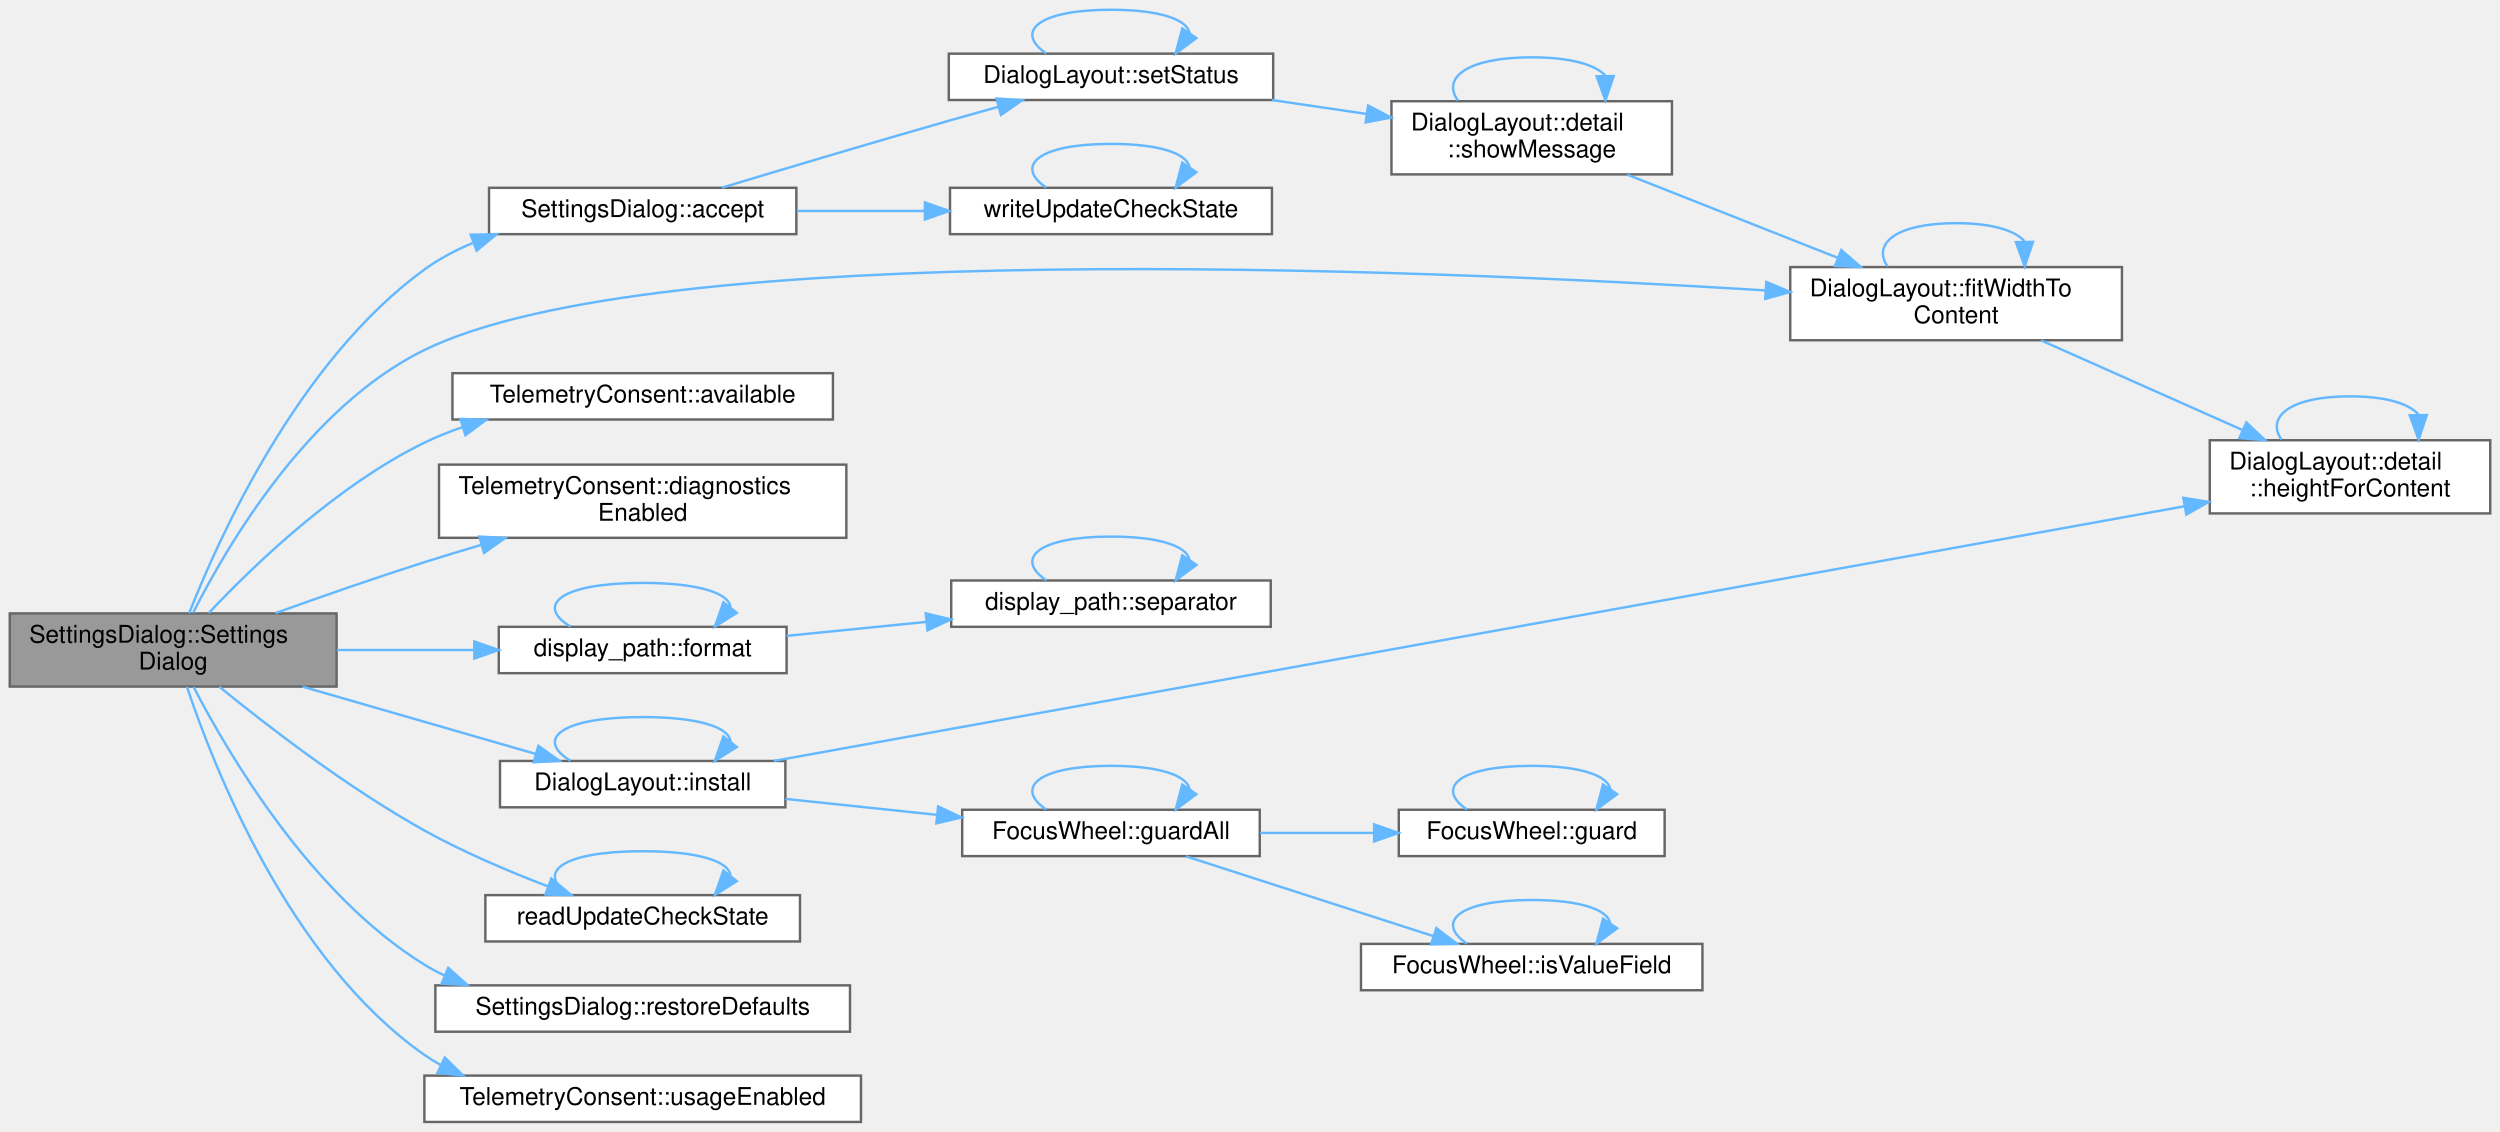
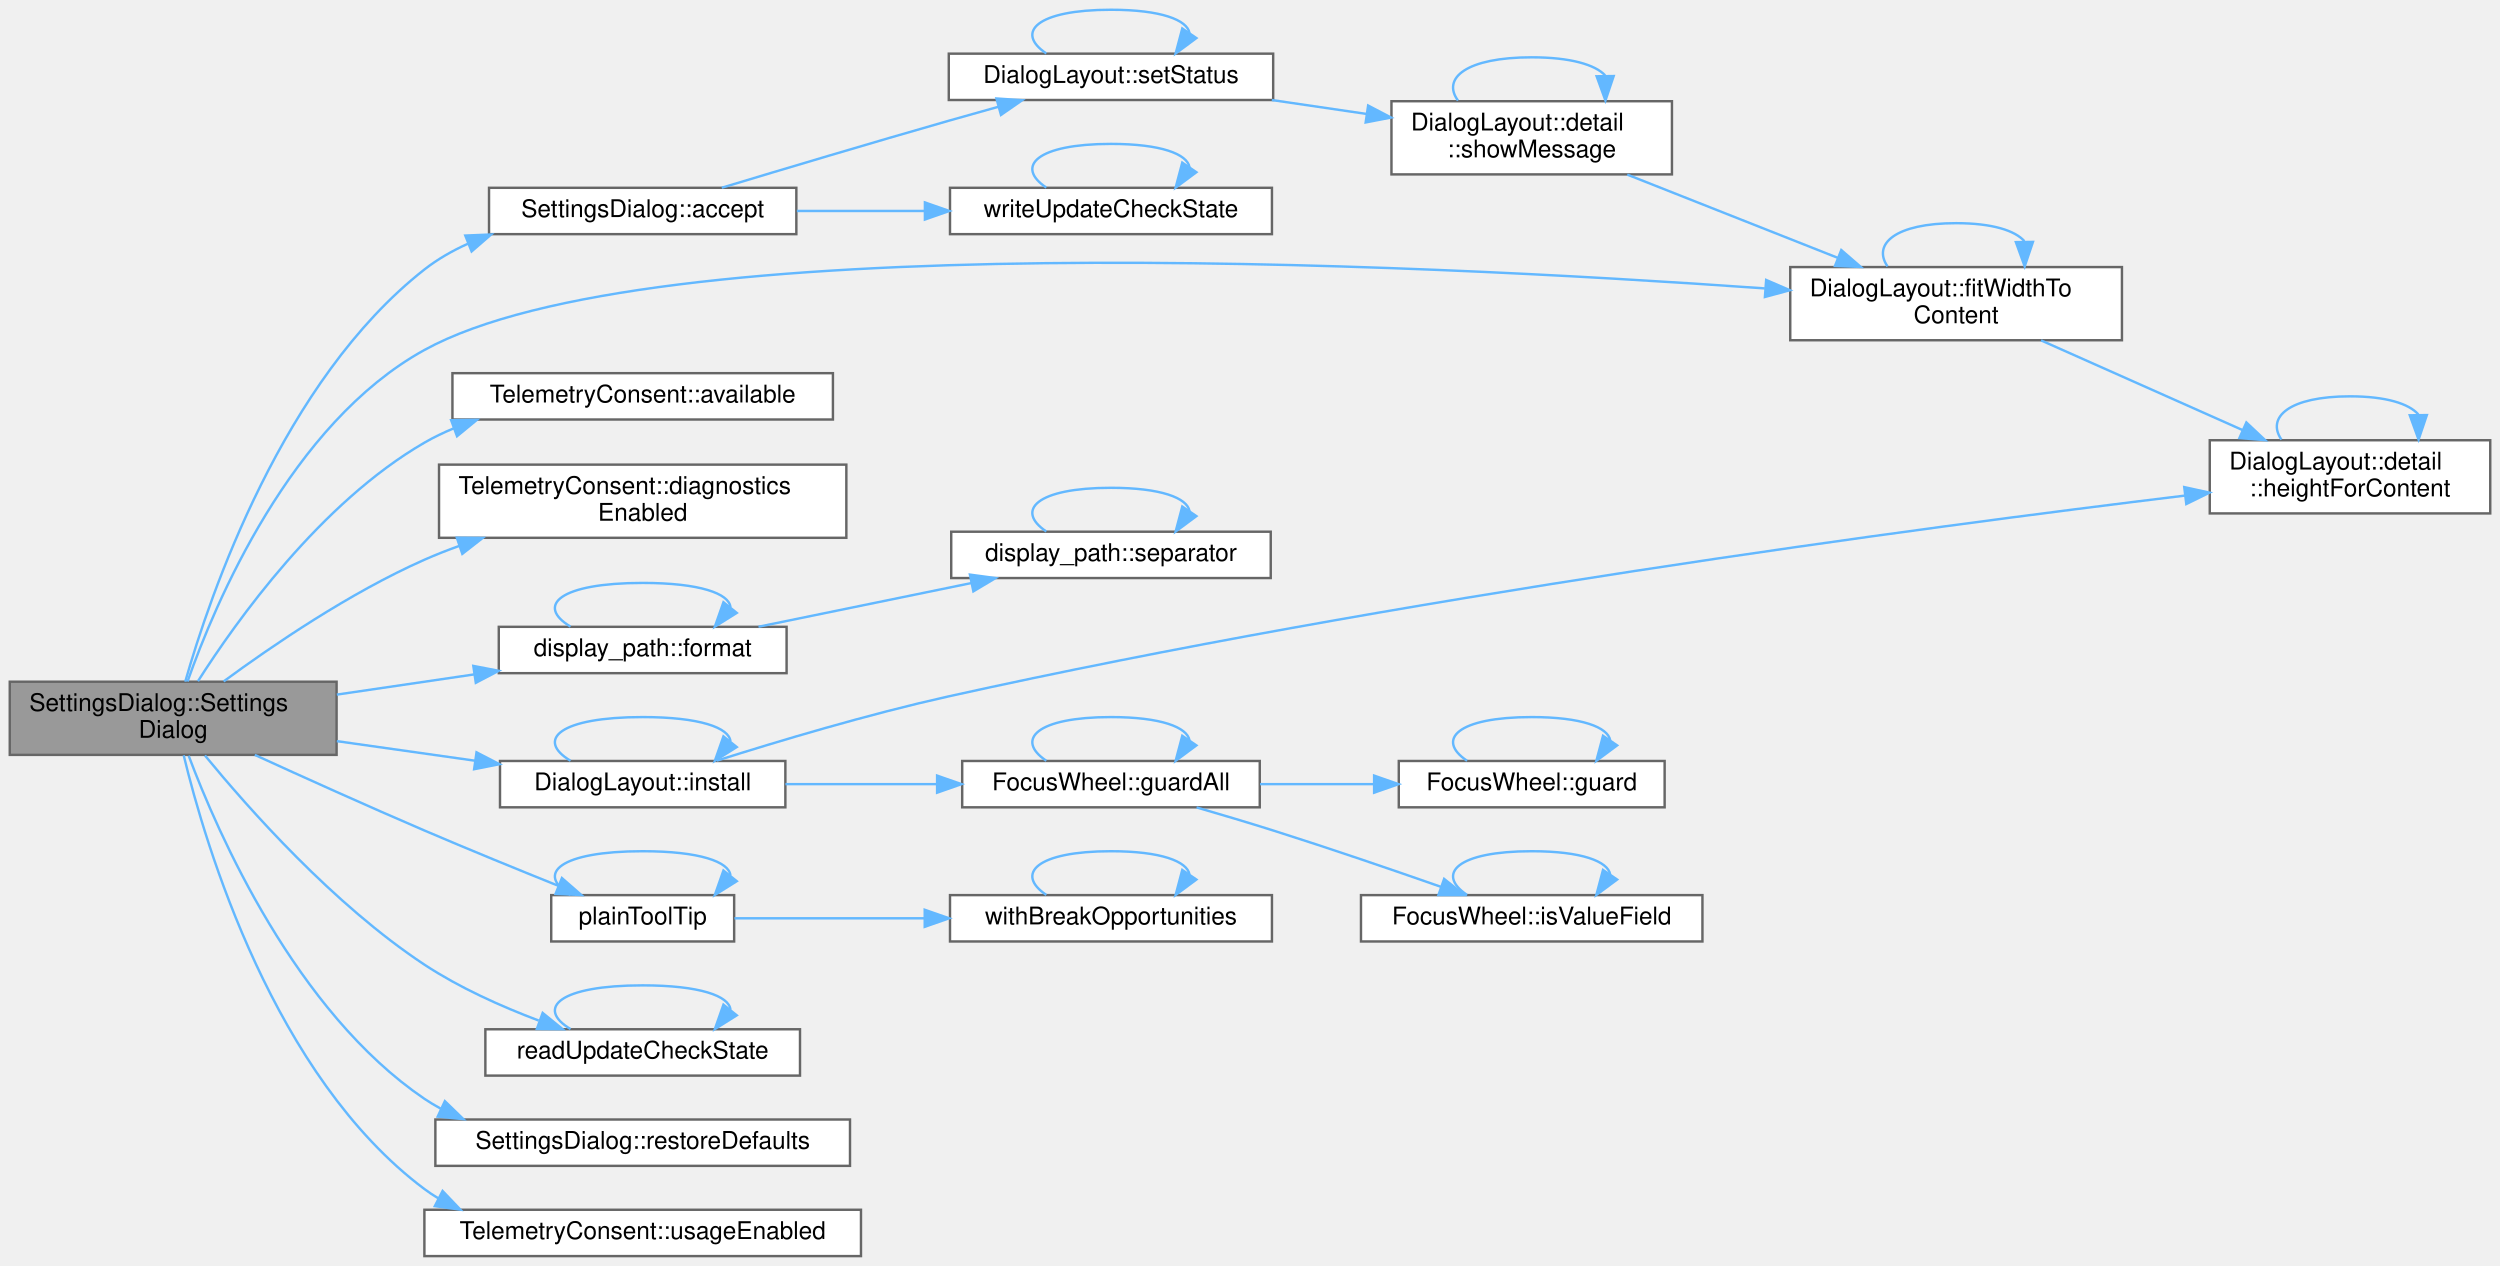
- <svg xmlns="http://www.w3.org/2000/svg" xmlns:xlink="http://www.w3.org/1999/xlink" width="1025pt" height="464pt" viewBox="0.00 0.00 1025.00 464.00">
-   <g id="graph0" class="graph" transform="scale(1 1) rotate(0) translate(4 460)">
+ <svg xmlns="http://www.w3.org/2000/svg" xmlns:xlink="http://www.w3.org/1999/xlink" width="1025pt" height="519pt" viewBox="0.00 0.00 1025.00 519.00">
+   <g id="graph0" class="graph" transform="scale(1 1) rotate(0) translate(4 515)">
    <g id="Node000001" class="node">
      <g id="a_Node000001">
        <a xlink:title="Builds the window from the current values in settings and consent. Both must outlive the window.">
-           <polygon fill="#999999" stroke="#666666" points="134,-208.5 0,-208.5 0,-178.5 134,-178.5 134,-208.5" />
-           <text text-anchor="start" x="8" y="-196.5" font-family="Helvetica,sans-Serif" font-size="10.00">SettingsDialog::Settings</text>
-           <text text-anchor="middle" x="67" y="-185.5" font-family="Helvetica,sans-Serif" font-size="10.00">Dialog</text>
+           <polygon fill="#999999" stroke="#666666" points="134,-235.5 0,-235.5 0,-205.5 134,-205.5 134,-235.5" />
+           <text text-anchor="start" x="8" y="-223.5" font-family="Helvetica,sans-Serif" font-size="10.00">SettingsDialog::Settings</text>
+           <text text-anchor="middle" x="67" y="-212.5" font-family="Helvetica,sans-Serif" font-size="10.00">Dialog</text>
        </a>
      </g>
    </g>
    <g id="Node000002" class="node">
      <g id="a_Node000002">
        <a xlink:href="class_settings_dialog.html#a82b474f63399b5150af200c4c0ad9955" target="_top" xlink:title=" ">
-           <polygon fill="white" stroke="#666666" points="322.5,-383 196.5,-383 196.5,-364 322.5,-364 322.5,-383" />
-           <text text-anchor="middle" x="259.5" y="-371" font-family="Helvetica,sans-Serif" font-size="10.00">SettingsDialog::accept</text>
+           <polygon fill="white" stroke="#666666" points="322.5,-438 196.5,-438 196.5,-419 322.5,-419 322.5,-438" />
+           <text text-anchor="middle" x="259.5" y="-426" font-family="Helvetica,sans-Serif" font-size="10.00">SettingsDialog::accept</text>
        </a>
      </g>
    </g>
    <g id="edge1_Node000001_Node000002" class="edge">
      <g id="a_edge1_Node000001_Node000002">
        <a xlink:title=" ">
-           <path fill="none" stroke="#63b8ff" d="M73.54,-208.57C85.83,-239.85 118.43,-312.03 170,-349.5 176.02,-353.87 182.79,-357.45 189.84,-360.38" />
-           <polygon fill="#63b8ff" stroke="#63b8ff" points="188.99,-363.79 199.59,-363.97 191.42,-357.23 188.99,-363.79" />
+           <path fill="none" stroke="#63b8ff" d="M71.95,-235.53C81.99,-270.74 111.93,-358.99 170,-404.5 175.39,-408.72 181.46,-412.2 187.84,-415.07" />
+           <polygon fill="#63b8ff" stroke="#63b8ff" points="186.77,-418.42 197.36,-418.86 189.36,-411.91 186.77,-418.42" />
        </a>
      </g>
    </g>
    <g id="Node000005" class="node">
      <g id="a_Node000005">
        <a xlink:href="namespace_dialog_layout.html#a2268772ffb8c91c5faa4f07bb00e16a4" target="_top" xlink:title=" ">
-           <polygon fill="white" stroke="#666666" points="866,-350.5 730,-350.5 730,-320.5 866,-320.5 866,-350.5" />
-           <text text-anchor="start" x="738" y="-338.5" font-family="Helvetica,sans-Serif" font-size="10.00">DialogLayout::fitWidthTo</text>
-           <text text-anchor="middle" x="798" y="-327.5" font-family="Helvetica,sans-Serif" font-size="10.00">Content</text>
+           <polygon fill="white" stroke="#666666" points="866,-405.5 730,-405.5 730,-375.5 866,-375.5 866,-405.5" />
+           <text text-anchor="start" x="738" y="-393.5" font-family="Helvetica,sans-Serif" font-size="10.00">DialogLayout::fitWidthTo</text>
+           <text text-anchor="middle" x="798" y="-382.5" font-family="Helvetica,sans-Serif" font-size="10.00">Content</text>
        </a>
      </g>
    </g>
    <g id="edge14_Node000001_Node000005" class="edge">
      <g id="a_edge14_Node000001_Node000005">
        <a xlink:title=" ">
-           <path fill="none" stroke="#63b8ff" d="M75.18,-208.76C89.04,-236.22 122.39,-293.24 170,-316.5 264.61,-362.71 574,-349.95 719.74,-340.94" />
-           <polygon fill="#63b8ff" stroke="#63b8ff" points="720.19,-344.42 729.95,-340.3 719.75,-337.44 720.19,-344.42" />
+           <path fill="none" stroke="#63b8ff" d="M72.89,-235.59C84.12,-267.48 115.13,-341.28 170,-371.5 262.28,-422.33 573.22,-407.18 719.59,-396.75" />
+           <polygon fill="#63b8ff" stroke="#63b8ff" points="720.12,-400.22 729.84,-396.01 719.61,-393.24 720.12,-400.22" />
        </a>
      </g>
    </g>
    <g id="Node000008" class="node">
      <g id="a_Node000008">
        <a xlink:href="class_telemetry_consent.html#a6d46f1ab5ddcb998a52dec6a81a8a1f1" target="_top" xlink:title="True when the context is capable, so the choices can be asked for and saved.">
-           <polygon fill="white" stroke="#666666" points="337.5,-307 181.5,-307 181.5,-288 337.5,-288 337.5,-307" />
-           <text text-anchor="middle" x="259.5" y="-295" font-family="Helvetica,sans-Serif" font-size="10.00">TelemetryConsent::available</text>
+           <polygon fill="white" stroke="#666666" points="337.5,-362 181.5,-362 181.5,-343 337.5,-343 337.5,-362" />
+           <text text-anchor="middle" x="259.5" y="-350" font-family="Helvetica,sans-Serif" font-size="10.00">TelemetryConsent::available</text>
        </a>
      </g>
    </g>
    <g id="edge12_Node000001_Node000008" class="edge">
      <g id="a_edge12_Node000001_Node000008">
        <a xlink:title=" ">
-           <path fill="none" stroke="#63b8ff" d="M81.59,-208.67C99.78,-227.98 133.94,-260.94 170,-278.5 174.95,-280.91 180.19,-283.01 185.57,-284.85" />
-           <polygon fill="#63b8ff" stroke="#63b8ff" points="184.75,-288.26 195.34,-287.88 186.83,-281.58 184.75,-288.26" />
+           <path fill="none" stroke="#63b8ff" d="M77.16,-235.71C92.88,-260.4 127.44,-308.9 170,-333.5 173.85,-335.73 177.94,-337.69 182.16,-339.43" />
+           <polygon fill="#63b8ff" stroke="#63b8ff" points="180.97,-342.72 191.56,-342.88 183.38,-336.15 180.97,-342.72" />
        </a>
      </g>
    </g>
    <g id="Node000009" class="node">
      <g id="a_Node000009">
        <a xlink:href="class_telemetry_consent.html#ae9cf6cf256720b1d6eea3f06c4bfc320" target="_top" xlink:title="True when diagnostic reports are saved as enabled for this receiver and terms.">
-           <polygon fill="white" stroke="#666666" points="343,-269.5 176,-269.5 176,-239.5 343,-239.5 343,-269.5" />
-           <text text-anchor="start" x="184" y="-257.5" font-family="Helvetica,sans-Serif" font-size="10.00">TelemetryConsent::diagnostics</text>
-           <text text-anchor="middle" x="259.5" y="-246.5" font-family="Helvetica,sans-Serif" font-size="10.00">Enabled</text>
+           <polygon fill="white" stroke="#666666" points="343,-324.5 176,-324.5 176,-294.5 343,-294.5 343,-324.5" />
+           <text text-anchor="start" x="184" y="-312.5" font-family="Helvetica,sans-Serif" font-size="10.00">TelemetryConsent::diagnostics</text>
+           <text text-anchor="middle" x="259.5" y="-301.5" font-family="Helvetica,sans-Serif" font-size="10.00">Enabled</text>
        </a>
      </g>
    </g>
    <g id="edge13_Node000001_Node000009" class="edge">
      <g id="a_edge13_Node000001_Node000009">
        <a xlink:title=" ">
-           <path fill="none" stroke="#63b8ff" d="M108.99,-208.64C127.53,-215.31 149.77,-223.08 170,-229.5 177.57,-231.9 185.55,-234.32 193.48,-236.65" />
-           <polygon fill="#63b8ff" stroke="#63b8ff" points="192.52,-240.01 203.1,-239.44 194.47,-233.29 192.52,-240.01" />
+           <path fill="none" stroke="#63b8ff" d="M87.68,-235.61C107.51,-250.2 139.46,-272.01 170,-285.5 174.61,-287.54 179.44,-289.44 184.36,-291.21" />
+           <polygon fill="#63b8ff" stroke="#63b8ff" points="183.3,-294.55 193.9,-294.44 185.55,-287.92 183.3,-294.55" />
        </a>
      </g>
    </g>
    <g id="Node000010" class="node">
      <g id="a_Node000010">
        <a xlink:href="namespacedisplay__path.html#aba9b38249ecd028f1f15735be87377a6" target="_top" xlink:title="path with every slash replaced by separator().">
-           <polygon fill="white" stroke="#666666" points="318.5,-203 200.5,-203 200.5,-184 318.5,-184 318.5,-203" />
-           <text text-anchor="middle" x="259.5" y="-191" font-family="Helvetica,sans-Serif" font-size="10.00">display_path::format</text>
+           <polygon fill="white" stroke="#666666" points="318.5,-258 200.5,-258 200.5,-239 318.5,-239 318.5,-258" />
+           <text text-anchor="middle" x="259.5" y="-246" font-family="Helvetica,sans-Serif" font-size="10.00">display_path::format</text>
        </a>
      </g>
    </g>
    <g id="edge15_Node000001_Node000010" class="edge">
      <g id="a_edge15_Node000001_Node000010">
        <a xlink:title=" ">
-           <path fill="none" stroke="#63b8ff" d="M134.09,-193.5C152.32,-193.5 172.12,-193.5 190.45,-193.5" />
-           <polygon fill="#63b8ff" stroke="#63b8ff" points="190.47,-197 200.47,-193.5 190.47,-190 190.47,-197" />
+           <path fill="none" stroke="#63b8ff" d="M134.09,-230.21C152.32,-232.89 172.12,-235.8 190.45,-238.5" />
+           <polygon fill="#63b8ff" stroke="#63b8ff" points="190.06,-241.98 200.47,-239.97 191.08,-235.05 190.06,-241.98" />
        </a>
      </g>
    </g>
    <g id="Node000012" class="node">
      <g id="a_Node000012">
        <a xlink:href="namespace_dialog_layout.html#a7a942aba131ce624950e8ec35254d874" target="_top" xlink:title=" ">
-           <polygon fill="white" stroke="#666666" points="318,-148 201,-148 201,-129 318,-129 318,-148" />
-           <text text-anchor="middle" x="259.5" y="-136" font-family="Helvetica,sans-Serif" font-size="10.00">DialogLayout::install</text>
+           <polygon fill="white" stroke="#666666" points="318,-203 201,-203 201,-184 318,-184 318,-203" />
+           <text text-anchor="middle" x="259.5" y="-191" font-family="Helvetica,sans-Serif" font-size="10.00">DialogLayout::install</text>
        </a>
      </g>
    </g>
    <g id="edge19_Node000001_Node000012" class="edge">
      <g id="a_edge19_Node000001_Node000012">
        <a xlink:title=" ">
-           <path fill="none" stroke="#63b8ff" d="M120.05,-178.47C150.11,-169.79 187.45,-159.01 215.77,-150.84" />
-           <polygon fill="#63b8ff" stroke="#63b8ff" points="216.75,-154.2 225.39,-148.06 214.81,-147.47 216.75,-154.2" />
+           <path fill="none" stroke="#63b8ff" d="M134.09,-211.13C152.41,-208.54 172.32,-205.72 190.73,-203.11" />
+           <polygon fill="#63b8ff" stroke="#63b8ff" points="191.37,-206.55 200.78,-201.68 190.39,-199.62 191.37,-206.55" />
        </a>
      </g>
    </g>
    <g id="Node000016" class="node">
      <g id="a_Node000016">
+         <a xlink:href="_plain_tool_tip_8h.html#af52b32a95e15749255a0578bd8a4a8d2" target="_top" xlink:title=" ">
+           <polygon fill="white" stroke="#666666" points="297,-148 222,-148 222,-129 297,-129 297,-148" />
+           <text text-anchor="middle" x="259.5" y="-136" font-family="Helvetica,sans-Serif" font-size="10.00">plainToolTip</text>
+         </a>
+       </g>
+     </g>
+     <g id="edge28_Node000001_Node000016" class="edge">
+       <g id="a_edge28_Node000001_Node000016">
+         <a xlink:title=" ">
+           <path fill="none" stroke="#63b8ff" d="M100.48,-205.48C120.45,-196.34 146.61,-184.53 170,-174.5 188.1,-166.74 208.44,-158.44 225.05,-151.76" />
+           <polygon fill="#63b8ff" stroke="#63b8ff" points="226.38,-155 234.36,-148.04 223.78,-148.5 226.38,-155" />
+         </a>
+       </g>
+     </g>
+     <g id="Node000018" class="node">
+       <g id="a_Node000018">
        <a xlink:href="_update_settings_8cpp.html#aa2b2cb64256e4731e74a780c89db57cc" target="_top" xlink:title="The choice stored under &quot;updates/automaticCheck&quot;, or Unknown when none is stored.">
          <polygon fill="white" stroke="#666666" points="324,-93 195,-93 195,-74 324,-74 324,-93" />
          <text text-anchor="middle" x="259.5" y="-81" font-family="Helvetica,sans-Serif" font-size="10.00">readUpdateCheckState</text>
        </a>
      </g>
    </g>
-     <g id="edge28_Node000001_Node000016" class="edge">
-       <g id="a_edge28_Node000001_Node000016">
-         <a xlink:title=" ">
-           <path fill="none" stroke="#63b8ff" d="M85.9,-178.45C105.59,-162.39 138.63,-136.92 170,-119.5 185.97,-110.63 204.58,-102.73 220.6,-96.6" />
-           <polygon fill="#63b8ff" stroke="#63b8ff" points="222.05,-99.8 230.2,-93.03 219.61,-93.24 222.05,-99.8" />
-         </a>
-       </g>
-     </g>
-     <g id="Node000017" class="node">
-       <g id="a_Node000017">
+     <g id="edge32_Node000001_Node000018" class="edge">
+       <g id="a_edge32_Node000001_Node000018">
+         <a xlink:title=" ">
+           <path fill="none" stroke="#63b8ff" d="M80.03,-205.25C97.74,-183.66 132.77,-144.07 170,-119.5 184.31,-110.06 201.49,-102.37 216.89,-96.56" />
+           <polygon fill="#63b8ff" stroke="#63b8ff" points="218.49,-99.7 226.71,-93.02 216.11,-93.12 218.49,-99.7" />
+         </a>
+       </g>
+     </g>
+     <g id="Node000019" class="node">
+       <g id="a_Node000019">
        <a xlink:href="class_settings_dialog.html#ae1189358d589b3652bf92dfd81e08696" target="_top" xlink:title="Puts every control at its default: no recent cases, every switch off and the update check choice unse...">
          <polygon fill="white" stroke="#666666" points="344.5,-56 174.5,-56 174.5,-37 344.5,-37 344.5,-56" />
          <text text-anchor="middle" x="259.5" y="-44" font-family="Helvetica,sans-Serif" font-size="10.00">SettingsDialog::restoreDefaults</text>
        </a>
      </g>
    </g>
-     <g id="edge30_Node000001_Node000017" class="edge">
-       <g id="a_edge30_Node000001_Node000017">
-         <a xlink:title=" ">
-           <path fill="none" stroke="#63b8ff" d="M75.4,-178.3C89.63,-150.81 123.54,-93.06 170,-64.5 172.65,-62.87 175.43,-61.38 178.29,-60.03" />
-           <polygon fill="#63b8ff" stroke="#63b8ff" points="179.77,-63.2 187.67,-56.14 177.09,-56.74 179.77,-63.2" />
-         </a>
-       </g>
-     </g>
-     <g id="Node000018" class="node">
-       <g id="a_Node000018">
+     <g id="edge34_Node000001_Node000019" class="edge">
+       <g id="a_edge34_Node000001_Node000019">
+         <a xlink:title=" ">
+           <path fill="none" stroke="#63b8ff" d="M73.35,-205.16C85.28,-173.38 117.25,-100.29 170,-64.5 172.16,-63.04 174.41,-61.69 176.73,-60.44" />
+           <polygon fill="#63b8ff" stroke="#63b8ff" points="178.39,-63.53 186,-56.15 175.45,-57.18 178.39,-63.53" />
+         </a>
+       </g>
+     </g>
+     <g id="Node000020" class="node">
+       <g id="a_Node000020">
        <a xlink:href="class_telemetry_consent.html#a2f45cd3533669ee127bddc15b9bfd85b" target="_top" xlink:title=" ">
          <polygon fill="white" stroke="#666666" points="349,-19 170,-19 170,0 349,0 349,-19" />
          <text text-anchor="middle" x="259.5" y="-7" font-family="Helvetica,sans-Serif" font-size="10.00">TelemetryConsent::usageEnabled</text>
        </a>
      </g>
    </g>
-     <g id="edge31_Node000001_Node000018" class="edge">
-       <g id="a_edge31_Node000001_Node000018">
-         <a xlink:title=" ">
-           <path fill="none" stroke="#63b8ff" d="M72.63,-178.46C83.64,-145.38 114.7,-66.17 170,-27.5 172.14,-26.01 174.37,-24.63 176.67,-23.36" />
-           <polygon fill="#63b8ff" stroke="#63b8ff" points="178.35,-26.44 185.89,-19 175.36,-20.12 178.35,-26.44" />
+     <g id="edge35_Node000001_Node000020" class="edge">
+       <g id="a_edge35_Node000001_Node000020">
+         <a xlink:title=" ">
+           <path fill="none" stroke="#63b8ff" d="M71.32,-205.31C80.22,-168.41 108.26,-73.72 170,-27.5 171.84,-26.13 173.75,-24.85 175.73,-23.67" />
+           <polygon fill="#63b8ff" stroke="#63b8ff" points="177.46,-26.71 184.77,-19.04 174.27,-20.48 177.46,-26.71" />
        </a>
      </g>
    </g>
    <g id="Node000003" class="node">
      <g id="a_Node000003">
        <a xlink:href="namespace_dialog_layout.html#a66a7d42bda10000c79c85ab652f8805e" target="_top" xlink:title=" ">
-           <polygon fill="white" stroke="#666666" points="518,-438 385,-438 385,-419 518,-419 518,-438" />
-           <text text-anchor="middle" x="451.5" y="-426" font-family="Helvetica,sans-Serif" font-size="10.00">DialogLayout::setStatus</text>
+           <polygon fill="white" stroke="#666666" points="518,-493 385,-493 385,-474 518,-474 518,-493" />
+           <text text-anchor="middle" x="451.5" y="-481" font-family="Helvetica,sans-Serif" font-size="10.00">DialogLayout::setStatus</text>
        </a>
      </g>
    </g>
    <g id="edge2_Node000002_Node000003" class="edge">
      <g id="a_edge2_Node000002_Node000003">
        <a xlink:title=" ">
-           <path fill="none" stroke="#63b8ff" d="M291.92,-383.03C317.06,-390.61 353.24,-401.42 385,-410.5 391.55,-412.37 398.48,-414.32 405.29,-416.21" />
-           <polygon fill="#63b8ff" stroke="#63b8ff" points="404.54,-419.63 415.11,-418.92 406.4,-412.88 404.54,-419.63" />
+           <path fill="none" stroke="#63b8ff" d="M291.92,-438.03C317.06,-445.61 353.24,-456.42 385,-465.5 391.55,-467.37 398.48,-469.32 405.29,-471.21" />
+           <polygon fill="#63b8ff" stroke="#63b8ff" points="404.54,-474.63 415.11,-473.92 406.4,-467.88 404.54,-474.63" />
        </a>
      </g>
    </g>
    <g id="Node000007" class="node">
      <g id="a_Node000007">
        <a xlink:href="_update_settings_8cpp.html#a2e63cb77401af6e590fcc8cb34e71250" target="_top" xlink:title="Stores the choice under &quot;updates/automaticCheck&quot;. Unknown removes the key.">
-           <polygon fill="white" stroke="#666666" points="517.5,-383 385.5,-383 385.5,-364 517.5,-364 517.5,-383" />
-           <text text-anchor="middle" x="451.5" y="-371" font-family="Helvetica,sans-Serif" font-size="10.00">writeUpdateCheckState</text>
+           <polygon fill="white" stroke="#666666" points="517.5,-438 385.5,-438 385.5,-419 517.5,-419 517.5,-438" />
+           <text text-anchor="middle" x="451.5" y="-426" font-family="Helvetica,sans-Serif" font-size="10.00">writeUpdateCheckState</text>
        </a>
      </g>
    </g>
    <g id="edge10_Node000002_Node000007" class="edge">
      <g id="a_edge10_Node000002_Node000007">
        <a xlink:title=" ">
-           <path fill="none" stroke="#63b8ff" d="M322.71,-373.5C339.45,-373.5 357.73,-373.5 375.11,-373.5" />
-           <polygon fill="#63b8ff" stroke="#63b8ff" points="375.21,-377 385.21,-373.5 375.21,-370 375.21,-377" />
+           <path fill="none" stroke="#63b8ff" d="M322.71,-428.5C339.45,-428.5 357.73,-428.5 375.11,-428.5" />
+           <polygon fill="#63b8ff" stroke="#63b8ff" points="375.21,-432 385.21,-428.5 375.21,-425 375.21,-432" />
        </a>
      </g>
    </g>
    <g id="edge3_Node000003_Node000003" class="edge">
      <g id="a_edge3_Node000003_Node000003">
        <a xlink:title=" ">
-           <path fill="none" stroke="#63b8ff" d="M424.99,-438.08C412.09,-446.73 420.93,-456 451.5,-456 472.04,-456 482.77,-451.82 483.69,-446.45" />
-           <polygon fill="#63b8ff" stroke="#63b8ff" points="486.52,-444.39 478.01,-438.08 480.73,-448.32 486.52,-444.39" />
+           <path fill="none" stroke="#63b8ff" d="M424.99,-493.08C412.09,-501.73 420.93,-511 451.5,-511 472.04,-511 482.77,-506.82 483.69,-501.45" />
+           <polygon fill="#63b8ff" stroke="#63b8ff" points="486.52,-499.39 478.01,-493.08 480.73,-503.32 486.52,-499.39" />
        </a>
      </g>
    </g>
    <g id="Node000004" class="node">
      <g id="a_Node000004">
        <a xlink:href="namespace_dialog_layout_1_1detail.html#a4fa3a15c3933dae659c2de90469fa734" target="_top" xlink:title=" ">
-           <polygon fill="white" stroke="#666666" points="681.5,-418.5 566.5,-418.5 566.5,-388.5 681.5,-388.5 681.5,-418.5" />
-           <text text-anchor="start" x="574.5" y="-406.5" font-family="Helvetica,sans-Serif" font-size="10.00">DialogLayout::detail</text>
-           <text text-anchor="middle" x="624" y="-395.5" font-family="Helvetica,sans-Serif" font-size="10.00">::showMessage</text>
+           <polygon fill="white" stroke="#666666" points="681.5,-473.5 566.5,-473.5 566.5,-443.5 681.5,-443.5 681.5,-473.5" />
+           <text text-anchor="start" x="574.5" y="-461.5" font-family="Helvetica,sans-Serif" font-size="10.00">DialogLayout::detail</text>
+           <text text-anchor="middle" x="624" y="-450.5" font-family="Helvetica,sans-Serif" font-size="10.00">::showMessage</text>
        </a>
      </g>
    </g>
    <g id="edge4_Node000003_Node000004" class="edge">
      <g id="a_edge4_Node000003_Node000004">
        <a xlink:title=" ">
-           <path fill="none" stroke="#63b8ff" d="M517.45,-418.98C530.14,-417.12 543.48,-415.16 556.24,-413.29" />
-           <polygon fill="#63b8ff" stroke="#63b8ff" points="556.93,-416.73 566.32,-411.81 555.92,-409.8 556.93,-416.73" />
+           <path fill="none" stroke="#63b8ff" d="M517.45,-473.98C530.14,-472.12 543.48,-470.16 556.24,-468.29" />
+           <polygon fill="#63b8ff" stroke="#63b8ff" points="556.93,-471.73 566.32,-466.81 555.92,-464.8 556.93,-471.73" />
        </a>
      </g>
    </g>
    <g id="edge9_Node000004_Node000004" class="edge">
      <g id="a_edge9_Node000004_Node000004">
        <a xlink:title=" ">
-           <path fill="none" stroke="#63b8ff" d="M593.77,-418.78C587.05,-427.91 597.12,-436.5 624,-436.5 639.96,-436.5 649.99,-433.47 654.11,-429.1" />
-           <polygon fill="#63b8ff" stroke="#63b8ff" points="657.61,-428.82 654.23,-418.78 650.61,-428.73 657.61,-428.82" />
+           <path fill="none" stroke="#63b8ff" d="M593.77,-473.78C587.05,-482.91 597.12,-491.5 624,-491.5 639.96,-491.5 649.99,-488.47 654.11,-484.1" />
+           <polygon fill="#63b8ff" stroke="#63b8ff" points="657.61,-483.82 654.23,-473.78 650.61,-483.73 657.61,-483.82" />
        </a>
      </g>
    </g>
    <g id="edge5_Node000004_Node000005" class="edge">
      <g id="a_edge5_Node000004_Node000005">
        <a xlink:title=" ">
-           <path fill="none" stroke="#63b8ff" d="M663.17,-388.41C688.67,-378.33 722.39,-365 749.6,-354.24" />
-           <polygon fill="#63b8ff" stroke="#63b8ff" points="750.92,-357.48 758.93,-350.55 748.35,-350.97 750.92,-357.48" />
+           <path fill="none" stroke="#63b8ff" d="M663.17,-443.41C688.67,-433.33 722.39,-420 749.6,-409.24" />
+           <polygon fill="#63b8ff" stroke="#63b8ff" points="750.92,-412.48 758.93,-405.55 748.35,-405.97 750.92,-412.48" />
        </a>
      </g>
    </g>
    <g id="edge6_Node000005_Node000005" class="edge">
      <g id="a_edge6_Node000005_Node000005">
        <a xlink:title=" ">
-           <path fill="none" stroke="#63b8ff" d="M769.88,-350.78C763.62,-359.91 773,-368.5 798,-368.5 812.84,-368.5 822.18,-365.47 826.01,-361.1" />
-           <polygon fill="#63b8ff" stroke="#63b8ff" points="829.51,-360.82 826.12,-350.78 822.51,-360.73 829.51,-360.82" />
+           <path fill="none" stroke="#63b8ff" d="M769.88,-405.78C763.62,-414.91 773,-423.5 798,-423.5 812.84,-423.5 822.18,-420.47 826.01,-416.1" />
+           <polygon fill="#63b8ff" stroke="#63b8ff" points="829.51,-415.82 826.12,-405.78 822.51,-415.73 829.51,-415.82" />
        </a>
      </g>
    </g>
    <g id="Node000006" class="node">
      <g id="a_Node000006">
        <a xlink:href="namespace_dialog_layout_1_1detail.html#aa8cd7ad9558261edc8f7ebfe89ac65ac" target="_top" xlink:title=" ">
-           <polygon fill="white" stroke="#666666" points="1017,-279.5 902,-279.5 902,-249.5 1017,-249.5 1017,-279.5" />
-           <text text-anchor="start" x="910" y="-267.5" font-family="Helvetica,sans-Serif" font-size="10.00">DialogLayout::detail</text>
-           <text text-anchor="middle" x="959.5" y="-256.5" font-family="Helvetica,sans-Serif" font-size="10.00">::heightForContent</text>
+           <polygon fill="white" stroke="#666666" points="1017,-334.5 902,-334.5 902,-304.5 1017,-304.5 1017,-334.5" />
+           <text text-anchor="start" x="910" y="-322.5" font-family="Helvetica,sans-Serif" font-size="10.00">DialogLayout::detail</text>
+           <text text-anchor="middle" x="959.5" y="-311.5" font-family="Helvetica,sans-Serif" font-size="10.00">::heightForContent</text>
        </a>
      </g>
    </g>
    <g id="edge7_Node000005_Node000006" class="edge">
      <g id="a_edge7_Node000005_Node000006">
        <a xlink:title=" ">
-           <path fill="none" stroke="#63b8ff" d="M832.83,-320.44C856.93,-309.71 889.53,-295.2 915.49,-283.65" />
-           <polygon fill="#63b8ff" stroke="#63b8ff" points="917.01,-286.8 924.72,-279.54 914.16,-280.4 917.01,-286.8" />
+           <path fill="none" stroke="#63b8ff" d="M832.83,-375.44C856.93,-364.71 889.53,-350.2 915.49,-338.65" />
+           <polygon fill="#63b8ff" stroke="#63b8ff" points="917.01,-341.8 924.72,-334.54 914.16,-335.4 917.01,-341.8" />
        </a>
      </g>
    </g>
    <g id="edge8_Node000006_Node000006" class="edge">
      <g id="a_edge8_Node000006_Node000006">
        <a xlink:title=" ">
-           <path fill="none" stroke="#63b8ff" d="M931.38,-279.78C925.12,-288.91 934.5,-297.5 959.5,-297.5 974.34,-297.5 983.68,-294.47 987.51,-290.1" />
-           <polygon fill="#63b8ff" stroke="#63b8ff" points="991.01,-289.82 987.62,-279.78 984.01,-289.73 991.01,-289.82" />
+           <path fill="none" stroke="#63b8ff" d="M931.38,-334.78C925.12,-343.91 934.5,-352.5 959.5,-352.5 974.34,-352.5 983.68,-349.47 987.51,-345.1" />
+           <polygon fill="#63b8ff" stroke="#63b8ff" points="991.01,-344.82 987.62,-334.78 984.01,-344.73 991.01,-344.82" />
        </a>
      </g>
    </g>
    <g id="edge11_Node000007_Node000007" class="edge">
      <g id="a_edge11_Node000007_Node000007">
        <a xlink:title=" ">
-           <path fill="none" stroke="#63b8ff" d="M424.99,-383.08C412.09,-391.73 420.93,-401 451.5,-401 472.04,-401 482.77,-396.82 483.69,-391.45" />
-           <polygon fill="#63b8ff" stroke="#63b8ff" points="486.52,-389.39 478.01,-383.08 480.73,-393.32 486.52,-389.39" />
+           <path fill="none" stroke="#63b8ff" d="M424.99,-438.08C412.09,-446.73 420.93,-456 451.5,-456 472.04,-456 482.77,-451.82 483.69,-446.45" />
+           <polygon fill="#63b8ff" stroke="#63b8ff" points="486.52,-444.39 478.01,-438.08 480.73,-448.32 486.52,-444.39" />
        </a>
      </g>
    </g>
    <g id="edge16_Node000010_Node000010" class="edge">
      <g id="a_edge16_Node000010_Node000010">
        <a xlink:title=" ">
-           <path fill="none" stroke="#63b8ff" d="M229.91,-203.08C215.51,-211.73 225.38,-221 259.5,-221 282.96,-221 294.95,-216.62 295.48,-211.07" />
-           <polygon fill="#63b8ff" stroke="#63b8ff" points="298.07,-208.71 289.09,-203.08 292.61,-213.08 298.07,-208.71" />
+           <path fill="none" stroke="#63b8ff" d="M229.91,-258.08C215.51,-266.73 225.38,-276 259.5,-276 282.96,-276 294.95,-271.62 295.48,-266.07" />
+           <polygon fill="#63b8ff" stroke="#63b8ff" points="298.07,-263.71 289.09,-258.08 292.61,-268.08 298.07,-263.71" />
        </a>
      </g>
    </g>
    <g id="Node000011" class="node">
      <g id="a_Node000011">
        <a xlink:href="namespacedisplay__path.html#a2ff02b6c3e6b5a032f944fdb7b91c131" target="_top" xlink:title="The separator that format writes. Only a test sets another one, to check the Windows form on any syst...">
-           <polygon fill="white" stroke="#666666" points="517,-222 386,-222 386,-203 517,-203 517,-222" />
-           <text text-anchor="middle" x="451.5" y="-210" font-family="Helvetica,sans-Serif" font-size="10.00">display_path::separator</text>
+           <polygon fill="white" stroke="#666666" points="517,-297 386,-297 386,-278 517,-278 517,-297" />
+           <text text-anchor="middle" x="451.5" y="-285" font-family="Helvetica,sans-Serif" font-size="10.00">display_path::separator</text>
        </a>
      </g>
    </g>
    <g id="edge17_Node000010_Node000011" class="edge">
      <g id="a_edge17_Node000010_Node000011">
        <a xlink:title=" ">
-           <path fill="none" stroke="#63b8ff" d="M318.54,-199.3C336.58,-201.11 356.72,-203.12 375.73,-205.02" />
-           <polygon fill="#63b8ff" stroke="#63b8ff" points="375.56,-208.52 385.86,-206.04 376.25,-201.56 375.56,-208.52" />
+           <path fill="none" stroke="#63b8ff" d="M306.98,-258.04C333.3,-263.44 366.41,-270.24 394.2,-275.94" />
+           <polygon fill="#63b8ff" stroke="#63b8ff" points="393.67,-279.41 404.17,-277.99 395.08,-272.55 393.67,-279.41" />
        </a>
      </g>
    </g>
    <g id="edge18_Node000011_Node000011" class="edge">
      <g id="a_edge18_Node000011_Node000011">
        <a xlink:title=" ">
-           <path fill="none" stroke="#63b8ff" d="M424.99,-222.08C412.09,-230.73 420.93,-240 451.5,-240 472.04,-240 482.77,-235.82 483.69,-230.45" />
-           <polygon fill="#63b8ff" stroke="#63b8ff" points="486.52,-228.39 478.01,-222.08 480.73,-232.32 486.52,-228.39" />
+           <path fill="none" stroke="#63b8ff" d="M424.99,-297.08C412.09,-305.73 420.93,-315 451.5,-315 472.04,-315 482.77,-310.82 483.69,-305.45" />
+           <polygon fill="#63b8ff" stroke="#63b8ff" points="486.52,-303.39 478.01,-297.08 480.73,-307.32 486.52,-303.39" />
        </a>
      </g>
    </g>
    <g id="edge26_Node000012_Node000006" class="edge">
      <g id="a_edge26_Node000012_Node000006">
        <a xlink:title=" ">
-           <path fill="none" stroke="#63b8ff" d="M313.25,-148.02C438.43,-170.62 753.25,-227.45 891.56,-252.42" />
-           <polygon fill="#63b8ff" stroke="#63b8ff" points="891.15,-255.9 901.61,-254.23 892.39,-249.01 891.15,-255.9" />
+           <path fill="none" stroke="#63b8ff" d="M289.91,-203.14C314.97,-211.08 352.05,-222.18 385,-229.5 566.57,-269.83 784.39,-298.78 891.84,-311.81" />
+           <polygon fill="#63b8ff" stroke="#63b8ff" points="891.54,-315.29 901.89,-313.02 892.38,-308.34 891.54,-315.29" />
        </a>
      </g>
    </g>
    <g id="edge27_Node000012_Node000012" class="edge">
      <g id="a_edge27_Node000012_Node000012">
        <a xlink:title=" ">
-           <path fill="none" stroke="#63b8ff" d="M229.91,-148.08C215.51,-156.73 225.38,-166 259.5,-166 282.96,-166 294.95,-161.62 295.48,-156.07" />
-           <polygon fill="#63b8ff" stroke="#63b8ff" points="298.07,-153.71 289.09,-148.08 292.61,-158.08 298.07,-153.71" />
+           <path fill="none" stroke="#63b8ff" d="M229.91,-203.08C215.51,-211.73 225.38,-221 259.5,-221 282.96,-221 294.95,-216.62 295.48,-211.07" />
+           <polygon fill="#63b8ff" stroke="#63b8ff" points="298.07,-208.71 289.09,-203.08 292.61,-213.08 298.07,-208.71" />
        </a>
      </g>
    </g>
    <g id="Node000013" class="node">
      <g id="a_Node000013">
        <a xlink:href="namespace_focus_wheel.html#a971842c3b3c91ee8ffaaa17e6f3d11ea" target="_top" xlink:title="Guards every combo box, spin box and slider inside root.">
-           <polygon fill="white" stroke="#666666" points="512.5,-128 390.5,-128 390.5,-109 512.5,-109 512.5,-128" />
-           <text text-anchor="middle" x="451.5" y="-116" font-family="Helvetica,sans-Serif" font-size="10.00">FocusWheel::guardAll</text>
+           <polygon fill="white" stroke="#666666" points="512.5,-203 390.5,-203 390.5,-184 512.5,-184 512.5,-203" />
+           <text text-anchor="middle" x="451.5" y="-191" font-family="Helvetica,sans-Serif" font-size="10.00">FocusWheel::guardAll</text>
        </a>
      </g>
    </g>
    <g id="edge20_Node000012_Node000013" class="edge">
      <g id="a_edge20_Node000012_Node000013">
        <a xlink:title=" ">
-           <path fill="none" stroke="#63b8ff" d="M318.02,-132.45C337.55,-130.39 359.59,-128.07 380.02,-125.92" />
-           <polygon fill="#63b8ff" stroke="#63b8ff" points="380.63,-129.37 390.21,-124.85 379.9,-122.41 380.63,-129.37" />
+           <path fill="none" stroke="#63b8ff" d="M318.02,-193.5C337.55,-193.5 359.59,-193.5 380.02,-193.5" />
+           <polygon fill="#63b8ff" stroke="#63b8ff" points="380.21,-197 390.21,-193.5 380.21,-190 380.21,-197" />
        </a>
      </g>
    </g>
    <g id="edge23_Node000013_Node000013" class="edge">
      <g id="a_edge23_Node000013_Node000013">
        <a xlink:title=" ">
-           <path fill="none" stroke="#63b8ff" d="M424.99,-128.08C412.09,-136.73 420.93,-146 451.5,-146 472.04,-146 482.77,-141.82 483.69,-136.45" />
-           <polygon fill="#63b8ff" stroke="#63b8ff" points="486.52,-134.39 478.01,-128.08 480.73,-138.32 486.52,-134.39" />
+           <path fill="none" stroke="#63b8ff" d="M424.99,-203.08C412.09,-211.73 420.93,-221 451.5,-221 472.04,-221 482.77,-216.82 483.69,-211.45" />
+           <polygon fill="#63b8ff" stroke="#63b8ff" points="486.52,-209.39 478.01,-203.08 480.73,-213.32 486.52,-209.39" />
        </a>
      </g>
    </g>
    <g id="Node000014" class="node">
      <g id="a_Node000014">
        <a xlink:href="namespace_focus_wheel.html#ad28258548a7afa6221a12ad246a48dbe" target="_top" xlink:title="Guards box: gives it strong focus and installs a Filter, once.">
-           <polygon fill="white" stroke="#666666" points="678.5,-128 569.5,-128 569.5,-109 678.5,-109 678.5,-128" />
-           <text text-anchor="middle" x="624" y="-116" font-family="Helvetica,sans-Serif" font-size="10.00">FocusWheel::guard</text>
+           <polygon fill="white" stroke="#666666" points="678.5,-203 569.5,-203 569.5,-184 678.5,-184 678.5,-203" />
+           <text text-anchor="middle" x="624" y="-191" font-family="Helvetica,sans-Serif" font-size="10.00">FocusWheel::guard</text>
        </a>
      </g>
    </g>
    <g id="edge21_Node000013_Node000014" class="edge">
      <g id="a_edge21_Node000013_Node000014">
        <a xlink:title=" ">
-           <path fill="none" stroke="#63b8ff" d="M512.61,-118.5C527.65,-118.5 543.83,-118.5 559.04,-118.5" />
-           <polygon fill="#63b8ff" stroke="#63b8ff" points="559.39,-122 569.39,-118.5 559.39,-115 559.39,-122" />
+           <path fill="none" stroke="#63b8ff" d="M512.61,-193.5C527.65,-193.5 543.83,-193.5 559.04,-193.5" />
+           <polygon fill="#63b8ff" stroke="#63b8ff" points="559.39,-197 569.39,-193.5 559.39,-190 559.39,-197" />
        </a>
      </g>
    </g>
    <g id="Node000015" class="node">
      <g id="a_Node000015">
        <a xlink:href="namespace_focus_wheel.html#a04ff8ef26e873c39cc6ae8d2bd196c91" target="_top" xlink:title="Whether the wheel changes the value of widget. A scroll bar is not one of them: it has to follow the ...">
-           <polygon fill="white" stroke="#666666" points="694,-73 554,-73 554,-54 694,-54 694,-73" />
-           <text text-anchor="middle" x="624" y="-61" font-family="Helvetica,sans-Serif" font-size="10.00">FocusWheel::isValueField</text>
+           <polygon fill="white" stroke="#666666" points="694,-148 554,-148 554,-129 694,-129 694,-148" />
+           <text text-anchor="middle" x="624" y="-136" font-family="Helvetica,sans-Serif" font-size="10.00">FocusWheel::isValueField</text>
        </a>
      </g>
    </g>
    <g id="edge24_Node000013_Node000015" class="edge">
      <g id="a_edge24_Node000013_Node000015">
        <a xlink:title=" ">
-           <path fill="none" stroke="#63b8ff" d="M482.2,-108.92C510.35,-99.84 552.82,-86.14 583.75,-76.16" />
-           <polygon fill="#63b8ff" stroke="#63b8ff" points="584.91,-79.46 593.36,-73.06 582.76,-72.8 584.91,-79.46" />
+           <path fill="none" stroke="#63b8ff" d="M486.59,-183.95C496.73,-181.02 507.84,-177.71 518,-174.5 541.05,-167.21 566.73,-158.42 586.92,-151.35" />
+           <polygon fill="#63b8ff" stroke="#63b8ff" points="588.09,-154.65 596.36,-148.03 585.77,-148.04 588.09,-154.65" />
        </a>
      </g>
    </g>
    <g id="edge22_Node000014_Node000014" class="edge">
      <g id="a_edge22_Node000014_Node000014">
        <a xlink:title=" ">
-           <path fill="none" stroke="#63b8ff" d="M597.49,-128.08C584.59,-136.73 593.43,-146 624,-146 644.54,-146 655.27,-141.82 656.19,-136.45" />
-           <polygon fill="#63b8ff" stroke="#63b8ff" points="659.02,-134.39 650.51,-128.08 653.23,-138.32 659.02,-134.39" />
+           <path fill="none" stroke="#63b8ff" d="M597.49,-203.08C584.59,-211.73 593.43,-221 624,-221 644.54,-221 655.27,-216.82 656.19,-211.45" />
+           <polygon fill="#63b8ff" stroke="#63b8ff" points="659.02,-209.39 650.51,-203.08 653.23,-213.32 659.02,-209.39" />
        </a>
      </g>
    </g>
    <g id="edge25_Node000015_Node000015" class="edge">
      <g id="a_edge25_Node000015_Node000015">
        <a xlink:title=" ">
-           <path fill="none" stroke="#63b8ff" d="M597.49,-73.08C584.59,-81.73 593.43,-91 624,-91 644.54,-91 655.27,-86.82 656.19,-81.45" />
-           <polygon fill="#63b8ff" stroke="#63b8ff" points="659.02,-79.39 650.51,-73.08 653.23,-83.32 659.02,-79.39" />
+           <path fill="none" stroke="#63b8ff" d="M597.49,-148.08C584.59,-156.73 593.43,-166 624,-166 644.54,-166 655.27,-161.82 656.19,-156.45" />
+           <polygon fill="#63b8ff" stroke="#63b8ff" points="659.02,-154.39 650.51,-148.08 653.23,-158.32 659.02,-154.39" />
        </a>
      </g>
    </g>
    <g id="edge29_Node000016_Node000016" class="edge">
      <g id="a_edge29_Node000016_Node000016">
        <a xlink:title=" ">
+           <path fill="none" stroke="#63b8ff" d="M229.91,-148.08C215.51,-156.73 225.38,-166 259.5,-166 282.96,-166 294.95,-161.62 295.48,-156.07" />
+           <polygon fill="#63b8ff" stroke="#63b8ff" points="298.07,-153.71 289.09,-148.08 292.61,-158.08 298.07,-153.71" />
+         </a>
+       </g>
+     </g>
+     <g id="Node000017" class="node">
+       <g id="a_Node000017">
+         <a xlink:href="_plain_tool_tip_8h.html#a569a63c7ee49356e655a4b1cd2eb8315" target="_top" xlink:title=" ">
+           <polygon fill="white" stroke="#666666" points="517.5,-148 385.5,-148 385.5,-129 517.5,-129 517.5,-148" />
+           <text text-anchor="middle" x="451.5" y="-136" font-family="Helvetica,sans-Serif" font-size="10.00">withBreakOpportunities</text>
+         </a>
+       </g>
+     </g>
+     <g id="edge30_Node000016_Node000017" class="edge">
+       <g id="a_edge30_Node000016_Node000017">
+         <a xlink:title=" ">
+           <path fill="none" stroke="#63b8ff" d="M297.13,-138.5C319.22,-138.5 348.18,-138.5 374.98,-138.5" />
+           <polygon fill="#63b8ff" stroke="#63b8ff" points="375.13,-142 385.13,-138.5 375.13,-135 375.13,-142" />
+         </a>
+       </g>
+     </g>
+     <g id="edge31_Node000017_Node000017" class="edge">
+       <g id="a_edge31_Node000017_Node000017">
+         <a xlink:title=" ">
+           <path fill="none" stroke="#63b8ff" d="M424.99,-148.08C412.09,-156.73 420.93,-166 451.5,-166 472.04,-166 482.77,-161.82 483.69,-156.45" />
+           <polygon fill="#63b8ff" stroke="#63b8ff" points="486.52,-154.39 478.01,-148.08 480.73,-158.32 486.52,-154.39" />
+         </a>
+       </g>
+     </g>
+     <g id="edge33_Node000018_Node000018" class="edge">
+       <g id="a_edge33_Node000018_Node000018">
+         <a xlink:title=" ">
          <path fill="none" stroke="#63b8ff" d="M229.91,-93.08C215.51,-101.73 225.38,-111 259.5,-111 282.96,-111 294.95,-106.62 295.48,-101.07" />
          <polygon fill="#63b8ff" stroke="#63b8ff" points="298.07,-98.71 289.09,-93.08 292.61,-103.08 298.07,-98.71" />
        </a>
      </g>
    </g>
  </g>
</svg>
